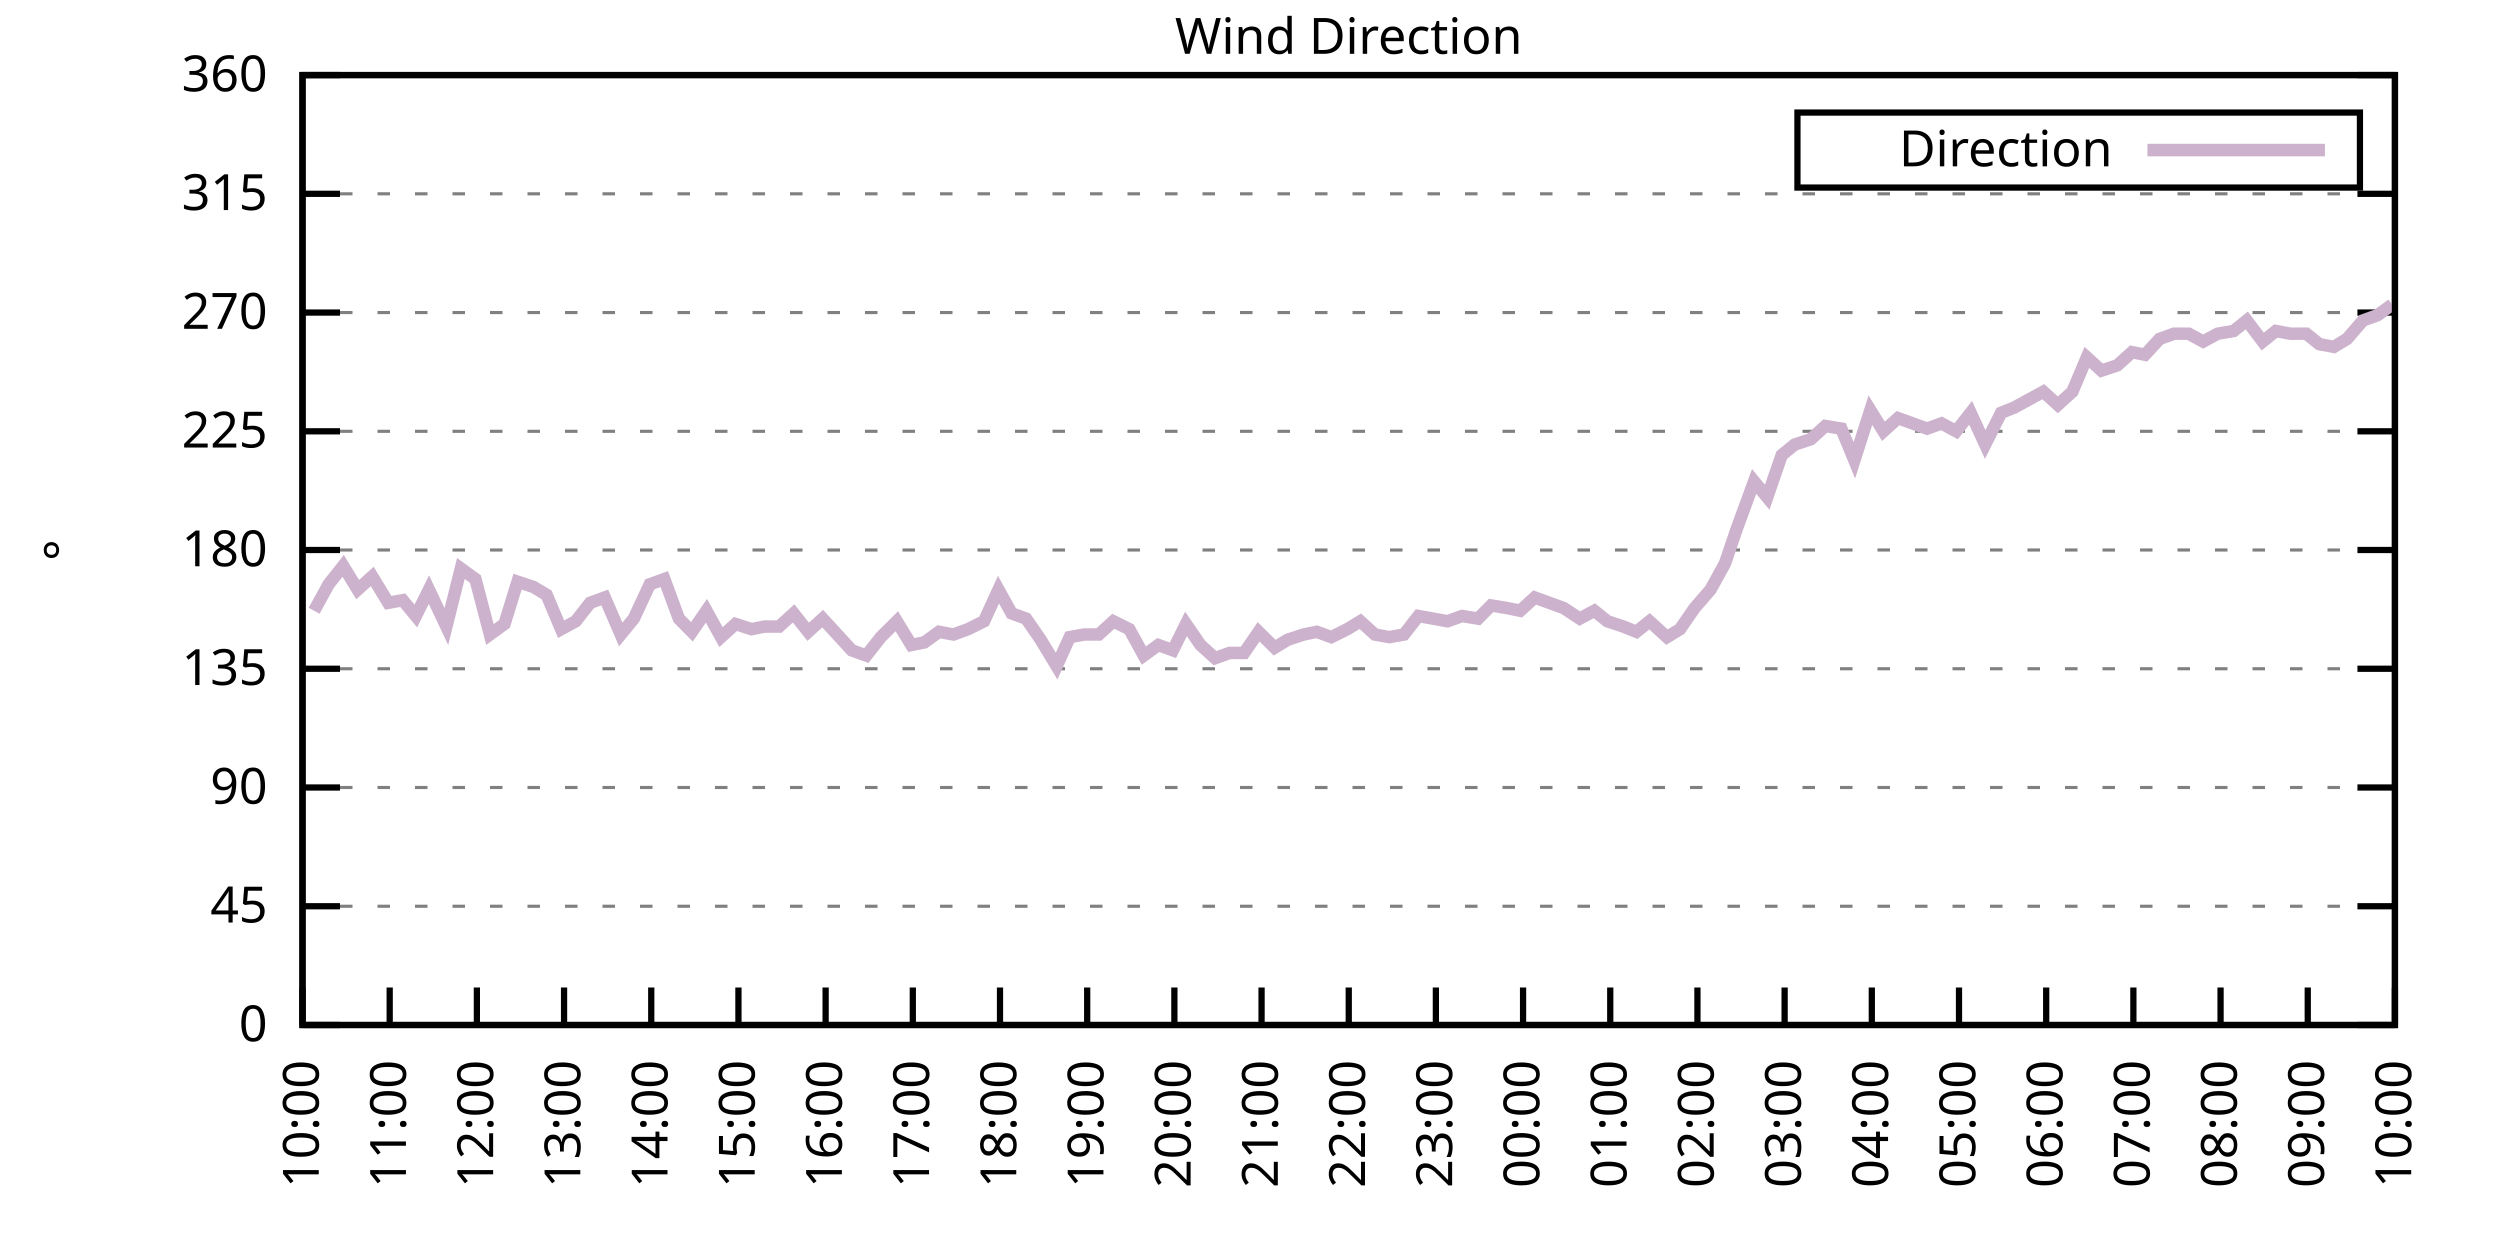
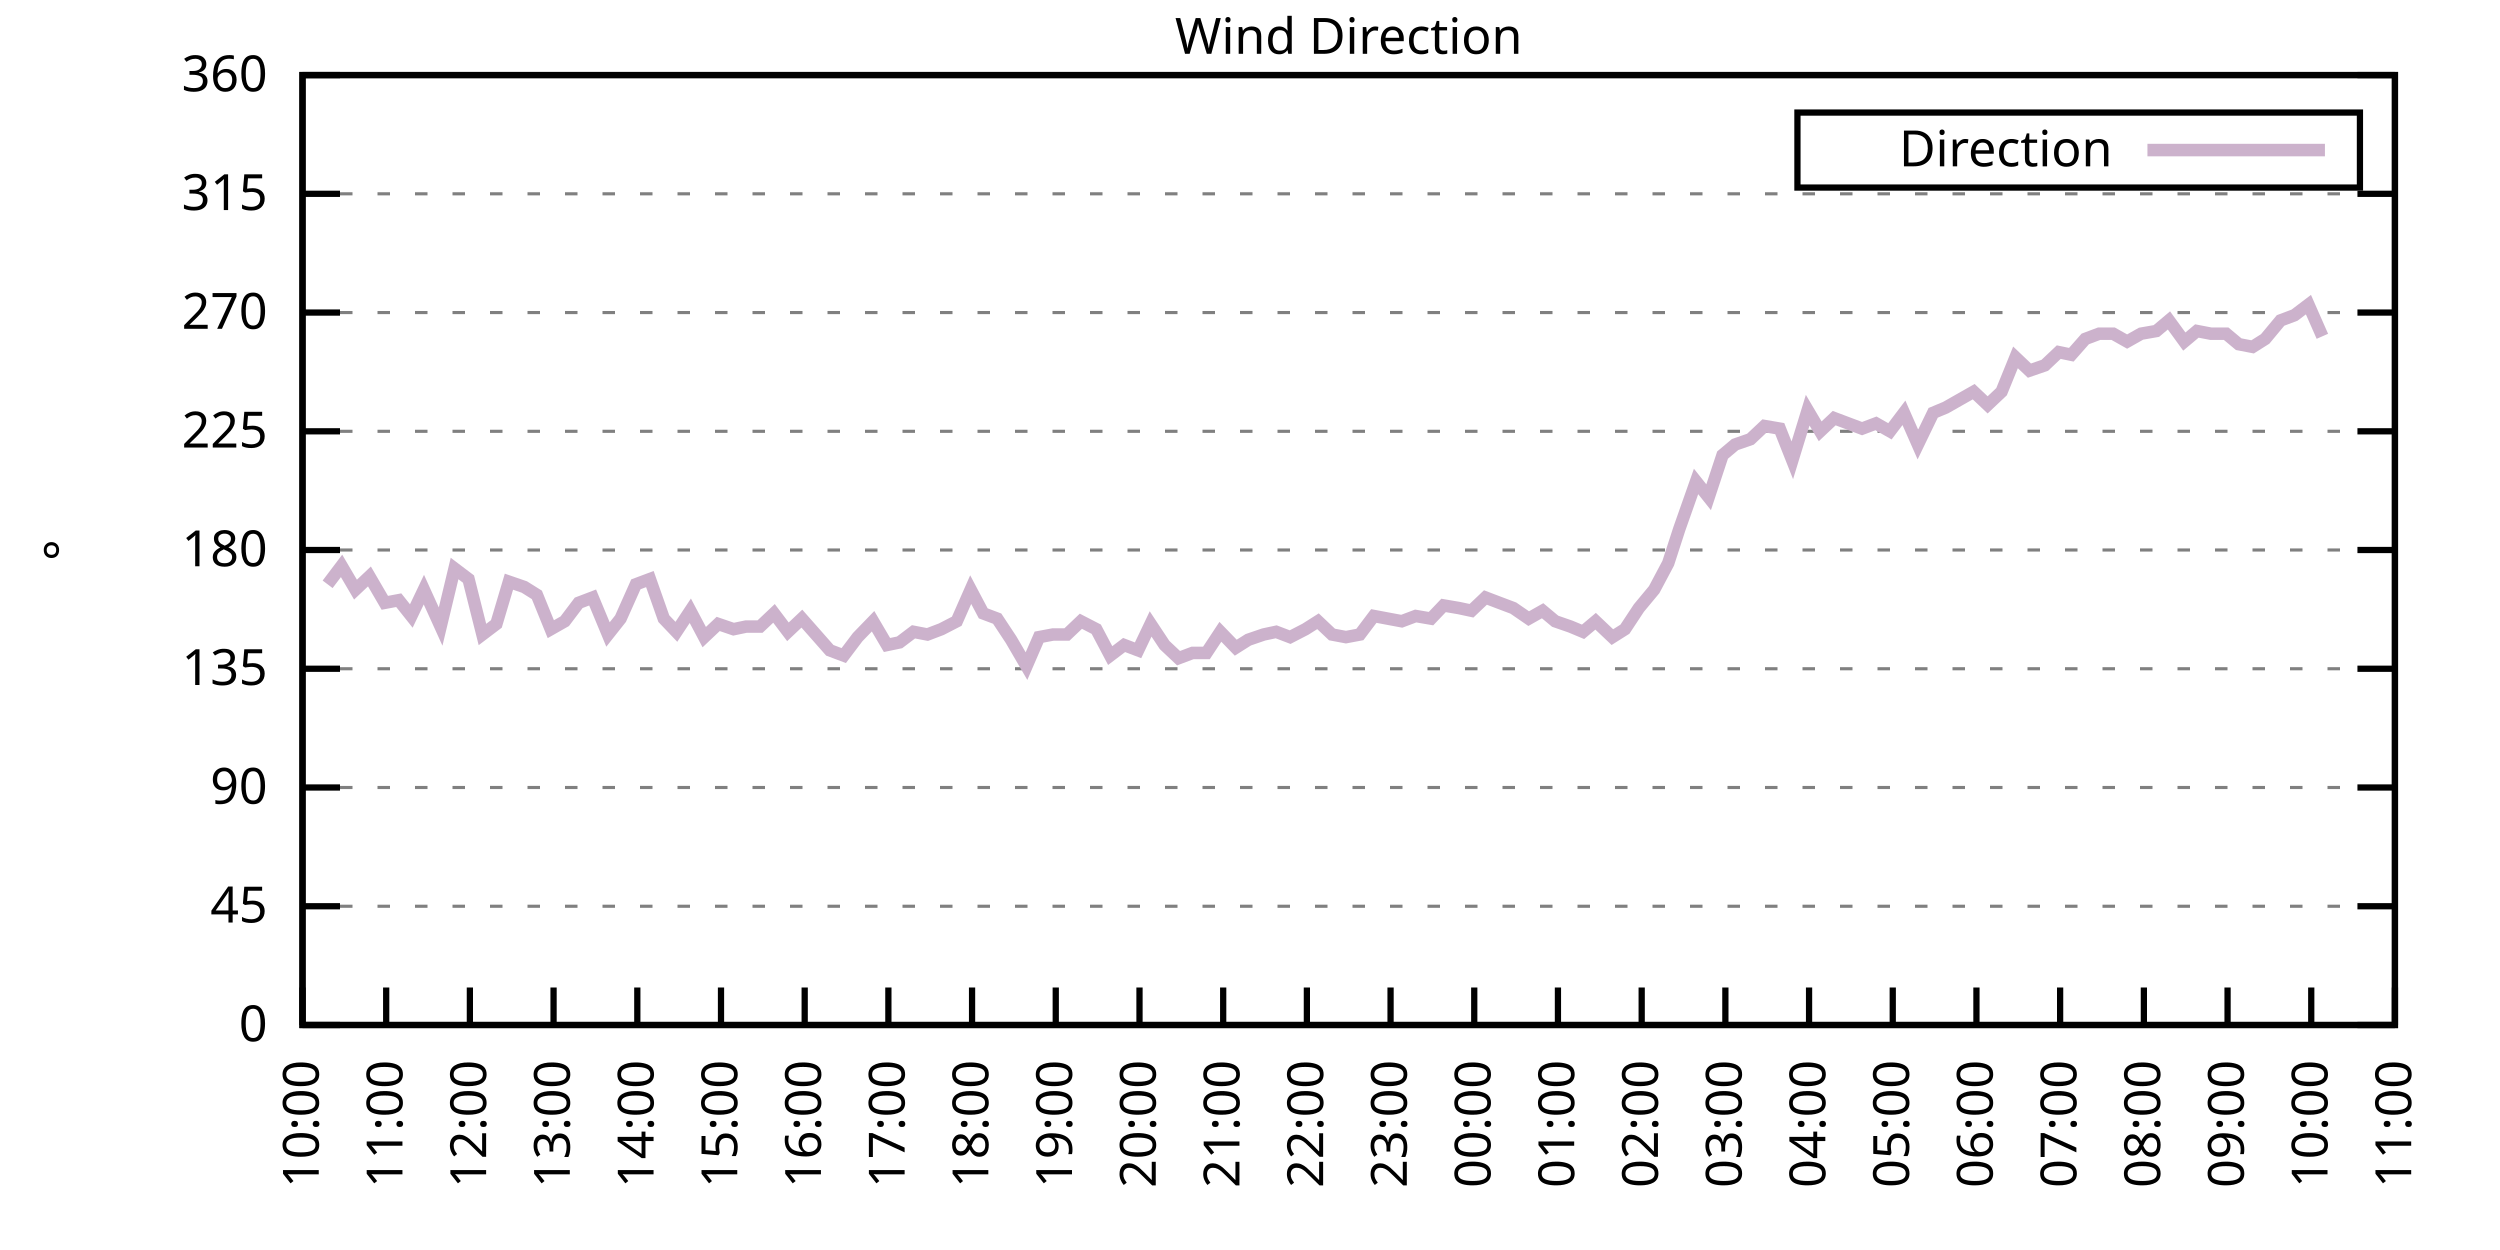
<svg xmlns="http://www.w3.org/2000/svg" xmlns:xlink="http://www.w3.org/1999/xlink" width="400" height="200" viewBox="0 0 400 200">
  <g id="gnuplot_canvas">
    <rect x="0" y="0" width="400" height="200" fill="none" />
    <defs>
      <circle id="gpDot" r="0.5" stroke-width="0.5" stroke="currentColor" />
      <path id="gpPt0" stroke-width="0.333" stroke="currentColor" d="M-1,0 h2 M0,-1 v2" />
      <path id="gpPt1" stroke-width="0.333" stroke="currentColor" d="M-1,-1 L1,1 M1,-1 L-1,1" />
      <path id="gpPt2" stroke-width="0.333" stroke="currentColor" d="M-1,0 L1,0 M0,-1 L0,1 M-1,-1 L1,1 M-1,1 L1,-1" />
      <rect id="gpPt3" stroke-width="0.333" stroke="currentColor" x="-1" y="-1" width="2" height="2" />
      <rect id="gpPt4" stroke-width="0.333" stroke="currentColor" fill="currentColor" x="-1" y="-1" width="2" height="2" />
      <circle id="gpPt5" stroke-width="0.333" stroke="currentColor" cx="0" cy="0" r="1" />
      <use xlink:href="#gpPt5" id="gpPt6" fill="currentColor" stroke="none" />
      <path id="gpPt7" stroke-width="0.333" stroke="currentColor" d="M0,-1.33 L-1.33,0.67 L1.33,0.67 z" />
      <use xlink:href="#gpPt7" id="gpPt8" fill="currentColor" stroke="none" />
      <use xlink:href="#gpPt7" id="gpPt9" stroke="currentColor" transform="rotate(180)" />
      <use xlink:href="#gpPt9" id="gpPt10" fill="currentColor" stroke="none" />
      <use xlink:href="#gpPt3" id="gpPt11" stroke="currentColor" transform="rotate(45)" />
      <use xlink:href="#gpPt11" id="gpPt12" fill="currentColor" stroke="none" />
      <path id="gpPt13" stroke-width="0.333" stroke="currentColor" d="M0,1.330 L1.265,0.411 L0.782,-1.067 L-0.782,-1.076 L-1.265,0.411 z" />
      <use xlink:href="#gpPt13" id="gpPt14" fill="currentColor" stroke="none" />
      <filter id="textbox" filterUnits="objectBoundingBox" x="0" y="0" height="1" width="1">
        <feFlood flood-color="white" flood-opacity="1" result="bgnd" />
        <feComposite in="SourceGraphic" in2="bgnd" operator="atop" />
      </filter>
      <filter id="greybox" filterUnits="objectBoundingBox" x="0" y="0" height="1" width="1">
        <feFlood flood-color="lightgrey" flood-opacity="1" result="grey" />
        <feComposite in="SourceGraphic" in2="grey" operator="atop" />
      </filter>
    </defs>
    <g fill="none" color="white" stroke="currentColor" stroke-width="1.00" stroke-linecap="butt" stroke-linejoin="miter">
</g>
    <g fill="none" color="black" stroke="currentColor" stroke-width="1.00" stroke-linecap="butt" stroke-linejoin="miter">
      <g stroke="none" shape-rendering="crispEdges">
        <polygon fill="rgb(255, 255, 255)" points="48.40,164.00 383.18,164.00 383.18,12.02 48.40,12.02 " />
      </g>
    </g>
    <g fill="none" color="black" stroke="currentColor" stroke-width="1.00" stroke-linecap="butt" stroke-linejoin="miter">
</g>
    <g fill="none" color="black" stroke="black" stroke-width="0.50" stroke-linecap="butt" stroke-linejoin="miter">
</g>
    <g fill="none" color="gray" stroke="currentColor" stroke-width="0.50" stroke-linecap="butt" stroke-linejoin="miter">
      <path stroke="gray" stroke-dasharray="2,4" class="gridline" d="M48.40,164.00 L383.19,164.00  " />
    </g>
    <g fill="none" color="gray" stroke="gray" stroke-width="1.00" stroke-linecap="butt" stroke-linejoin="miter">
</g>
    <g fill="none" color="black" stroke="currentColor" stroke-width="1.00" stroke-linecap="butt" stroke-linejoin="miter">
      <path stroke="black" d="M48.40,164.00 L54.40,164.00 M383.19,164.00 L377.19,164.00  " />
      <g transform="translate(42.80,166.60)" stroke="none" fill="black" font-family="Sans" font-size="8.00" text-anchor="end">
        <text>
          <tspan font-family="Sans"> 0</tspan>
        </text>
      </g>
    </g>
    <g fill="none" color="black" stroke="currentColor" stroke-width="1.00" stroke-linecap="butt" stroke-linejoin="miter">
</g>
    <g fill="none" color="black" stroke="black" stroke-width="0.50" stroke-linecap="butt" stroke-linejoin="miter">
</g>
    <g fill="none" color="gray" stroke="currentColor" stroke-width="0.50" stroke-linecap="butt" stroke-linejoin="miter">
      <path stroke="gray" stroke-dasharray="2,4" class="gridline" d="M48.40,145.00 L383.19,145.00  " />
    </g>
    <g fill="none" color="gray" stroke="gray" stroke-width="1.00" stroke-linecap="butt" stroke-linejoin="miter">
</g>
    <g fill="none" color="black" stroke="currentColor" stroke-width="1.00" stroke-linecap="butt" stroke-linejoin="miter">
      <path stroke="black" d="M48.40,145.00 L54.40,145.00 M383.19,145.00 L377.19,145.00  " />
      <g transform="translate(42.80,147.60)" stroke="none" fill="black" font-family="Sans" font-size="8.00" text-anchor="end">
        <text>
          <tspan font-family="Sans"> 45</tspan>
        </text>
      </g>
    </g>
    <g fill="none" color="black" stroke="currentColor" stroke-width="1.00" stroke-linecap="butt" stroke-linejoin="miter">
</g>
    <g fill="none" color="black" stroke="black" stroke-width="0.50" stroke-linecap="butt" stroke-linejoin="miter">
</g>
    <g fill="none" color="gray" stroke="currentColor" stroke-width="0.50" stroke-linecap="butt" stroke-linejoin="miter">
      <path stroke="gray" stroke-dasharray="2,4" class="gridline" d="M48.40,126.00 L383.19,126.00  " />
    </g>
    <g fill="none" color="gray" stroke="gray" stroke-width="1.00" stroke-linecap="butt" stroke-linejoin="miter">
</g>
    <g fill="none" color="black" stroke="currentColor" stroke-width="1.00" stroke-linecap="butt" stroke-linejoin="miter">
      <path stroke="black" d="M48.40,126.00 L54.40,126.00 M383.19,126.00 L377.19,126.00  " />
      <g transform="translate(42.80,128.60)" stroke="none" fill="black" font-family="Sans" font-size="8.00" text-anchor="end">
        <text>
          <tspan font-family="Sans"> 90</tspan>
        </text>
      </g>
    </g>
    <g fill="none" color="black" stroke="currentColor" stroke-width="1.00" stroke-linecap="butt" stroke-linejoin="miter">
</g>
    <g fill="none" color="black" stroke="black" stroke-width="0.50" stroke-linecap="butt" stroke-linejoin="miter">
</g>
    <g fill="none" color="gray" stroke="currentColor" stroke-width="0.50" stroke-linecap="butt" stroke-linejoin="miter">
      <path stroke="gray" stroke-dasharray="2,4" class="gridline" d="M48.40,107.00 L383.19,107.00  " />
    </g>
    <g fill="none" color="gray" stroke="gray" stroke-width="1.00" stroke-linecap="butt" stroke-linejoin="miter">
</g>
    <g fill="none" color="black" stroke="currentColor" stroke-width="1.00" stroke-linecap="butt" stroke-linejoin="miter">
      <path stroke="black" d="M48.40,107.00 L54.40,107.00 M383.19,107.00 L377.19,107.00  " />
      <g transform="translate(42.80,109.60)" stroke="none" fill="black" font-family="Sans" font-size="8.00" text-anchor="end">
        <text>
          <tspan font-family="Sans"> 135</tspan>
        </text>
      </g>
    </g>
    <g fill="none" color="black" stroke="currentColor" stroke-width="1.00" stroke-linecap="butt" stroke-linejoin="miter">
</g>
    <g fill="none" color="black" stroke="black" stroke-width="0.50" stroke-linecap="butt" stroke-linejoin="miter">
</g>
    <g fill="none" color="gray" stroke="currentColor" stroke-width="0.50" stroke-linecap="butt" stroke-linejoin="miter">
      <path stroke="gray" stroke-dasharray="2,4" class="gridline" d="M48.40,88.00 L383.19,88.00  " />
    </g>
    <g fill="none" color="gray" stroke="gray" stroke-width="1.00" stroke-linecap="butt" stroke-linejoin="miter">
</g>
    <g fill="none" color="black" stroke="currentColor" stroke-width="1.00" stroke-linecap="butt" stroke-linejoin="miter">
      <path stroke="black" d="M48.40,88.00 L54.40,88.00 M383.19,88.00 L377.19,88.00  " />
      <g transform="translate(42.80,90.60)" stroke="none" fill="black" font-family="Sans" font-size="8.00" text-anchor="end">
        <text>
          <tspan font-family="Sans"> 180</tspan>
        </text>
      </g>
    </g>
    <g fill="none" color="black" stroke="currentColor" stroke-width="1.00" stroke-linecap="butt" stroke-linejoin="miter">
</g>
    <g fill="none" color="black" stroke="black" stroke-width="0.50" stroke-linecap="butt" stroke-linejoin="miter">
</g>
    <g fill="none" color="gray" stroke="currentColor" stroke-width="0.50" stroke-linecap="butt" stroke-linejoin="miter">
      <path stroke="gray" stroke-dasharray="2,4" class="gridline" d="M48.40,69.01 L383.19,69.01  " />
    </g>
    <g fill="none" color="gray" stroke="gray" stroke-width="1.00" stroke-linecap="butt" stroke-linejoin="miter">
</g>
    <g fill="none" color="black" stroke="currentColor" stroke-width="1.00" stroke-linecap="butt" stroke-linejoin="miter">
      <path stroke="black" d="M48.40,69.01 L54.40,69.01 M383.19,69.01 L377.19,69.01  " />
      <g transform="translate(42.80,71.61)" stroke="none" fill="black" font-family="Sans" font-size="8.00" text-anchor="end">
        <text>
          <tspan font-family="Sans"> 225</tspan>
        </text>
      </g>
    </g>
    <g fill="none" color="black" stroke="currentColor" stroke-width="1.00" stroke-linecap="butt" stroke-linejoin="miter">
</g>
    <g fill="none" color="black" stroke="black" stroke-width="0.50" stroke-linecap="butt" stroke-linejoin="miter">
</g>
    <g fill="none" color="gray" stroke="currentColor" stroke-width="0.50" stroke-linecap="butt" stroke-linejoin="miter">
      <path stroke="gray" stroke-dasharray="2,4" class="gridline" d="M48.40,50.01 L383.19,50.01  " />
    </g>
    <g fill="none" color="gray" stroke="gray" stroke-width="1.00" stroke-linecap="butt" stroke-linejoin="miter">
</g>
    <g fill="none" color="black" stroke="currentColor" stroke-width="1.00" stroke-linecap="butt" stroke-linejoin="miter">
      <path stroke="black" d="M48.40,50.01 L54.40,50.01 M383.19,50.01 L377.19,50.01  " />
      <g transform="translate(42.80,52.61)" stroke="none" fill="black" font-family="Sans" font-size="8.00" text-anchor="end">
        <text>
          <tspan font-family="Sans"> 270</tspan>
        </text>
      </g>
    </g>
    <g fill="none" color="black" stroke="currentColor" stroke-width="1.00" stroke-linecap="butt" stroke-linejoin="miter">
</g>
    <g fill="none" color="black" stroke="black" stroke-width="0.50" stroke-linecap="butt" stroke-linejoin="miter">
</g>
    <g fill="none" color="gray" stroke="currentColor" stroke-width="0.50" stroke-linecap="butt" stroke-linejoin="miter">
      <path stroke="gray" stroke-dasharray="2,4" class="gridline" d="M48.40,31.01 L383.19,31.01  " />
    </g>
    <g fill="none" color="gray" stroke="gray" stroke-width="1.00" stroke-linecap="butt" stroke-linejoin="miter">
</g>
    <g fill="none" color="black" stroke="currentColor" stroke-width="1.00" stroke-linecap="butt" stroke-linejoin="miter">
      <path stroke="black" d="M48.40,31.01 L54.40,31.01 M383.19,31.01 L377.19,31.01  " />
      <g transform="translate(42.80,33.61)" stroke="none" fill="black" font-family="Sans" font-size="8.00" text-anchor="end">
        <text>
          <tspan font-family="Sans"> 315</tspan>
        </text>
      </g>
    </g>
    <g fill="none" color="black" stroke="currentColor" stroke-width="1.00" stroke-linecap="butt" stroke-linejoin="miter">
</g>
    <g fill="none" color="black" stroke="black" stroke-width="0.50" stroke-linecap="butt" stroke-linejoin="miter">
</g>
    <g fill="none" color="gray" stroke="currentColor" stroke-width="0.50" stroke-linecap="butt" stroke-linejoin="miter">
      <path stroke="gray" stroke-dasharray="2,4" class="gridline" d="M48.40,12.01 L383.19,12.01  " />
    </g>
    <g fill="none" color="gray" stroke="gray" stroke-width="1.00" stroke-linecap="butt" stroke-linejoin="miter">
</g>
    <g fill="none" color="black" stroke="currentColor" stroke-width="1.00" stroke-linecap="butt" stroke-linejoin="miter">
      <path stroke="black" d="M48.40,12.01 L54.40,12.01 M383.19,12.01 L377.19,12.01  " />
      <g transform="translate(42.80,14.61)" stroke="none" fill="black" font-family="Sans" font-size="8.00" text-anchor="end">
        <text>
          <tspan font-family="Sans"> 360</tspan>
        </text>
      </g>
    </g>
    <g fill="none" color="black" stroke="currentColor" stroke-width="1.00" stroke-linecap="butt" stroke-linejoin="miter">
      <path stroke="black" d="M48.40,164.00 L48.40,158.00  " />
      <g transform="translate(51.00,169.60) rotate(270.00)" stroke="none" fill="black" font-family="Sans" font-size="8.00" text-anchor="end">
        <text>
          <tspan font-family="Sans">10:00</tspan>
        </text>
      </g>
    </g>
    <g fill="none" color="black" stroke="currentColor" stroke-width="1.00" stroke-linecap="butt" stroke-linejoin="miter">
-       <path stroke="black" d="M62.35,164.00 L62.35,158.00  " />
-       <g transform="translate(64.95,169.60) rotate(270.00)" stroke="none" fill="black" font-family="Sans" font-size="8.00" text-anchor="end">
+       <path stroke="black" d="M61.79,164.00 L61.79,158.00  " />
+       <g transform="translate(64.39,169.60) rotate(270.00)" stroke="none" fill="black" font-family="Sans" font-size="8.00" text-anchor="end">
        <text>
          <tspan font-family="Sans">11:00</tspan>
        </text>
      </g>
    </g>
    <g fill="none" color="black" stroke="currentColor" stroke-width="1.00" stroke-linecap="butt" stroke-linejoin="miter">
-       <path stroke="black" d="M76.30,164.00 L76.30,158.00  " />
-       <g transform="translate(78.90,169.60) rotate(270.00)" stroke="none" fill="black" font-family="Sans" font-size="8.00" text-anchor="end">
+       <path stroke="black" d="M75.18,164.00 L75.18,158.00  " />
+       <g transform="translate(77.78,169.60) rotate(270.00)" stroke="none" fill="black" font-family="Sans" font-size="8.00" text-anchor="end">
        <text>
          <tspan font-family="Sans">12:00</tspan>
        </text>
      </g>
    </g>
    <g fill="none" color="black" stroke="currentColor" stroke-width="1.00" stroke-linecap="butt" stroke-linejoin="miter">
-       <path stroke="black" d="M90.25,164.00 L90.25,158.00  " />
-       <g transform="translate(92.85,169.60) rotate(270.00)" stroke="none" fill="black" font-family="Sans" font-size="8.00" text-anchor="end">
+       <path stroke="black" d="M88.57,164.00 L88.57,158.00  " />
+       <g transform="translate(91.17,169.60) rotate(270.00)" stroke="none" fill="black" font-family="Sans" font-size="8.00" text-anchor="end">
        <text>
          <tspan font-family="Sans">13:00</tspan>
        </text>
      </g>
    </g>
    <g fill="none" color="black" stroke="currentColor" stroke-width="1.00" stroke-linecap="butt" stroke-linejoin="miter">
-       <path stroke="black" d="M104.20,164.00 L104.20,158.00  " />
-       <g transform="translate(106.80,169.60) rotate(270.00)" stroke="none" fill="black" font-family="Sans" font-size="8.00" text-anchor="end">
+       <path stroke="black" d="M101.97,164.00 L101.97,158.00  " />
+       <g transform="translate(104.57,169.60) rotate(270.00)" stroke="none" fill="black" font-family="Sans" font-size="8.00" text-anchor="end">
        <text>
          <tspan font-family="Sans">14:00</tspan>
        </text>
      </g>
    </g>
    <g fill="none" color="black" stroke="currentColor" stroke-width="1.00" stroke-linecap="butt" stroke-linejoin="miter">
-       <path stroke="black" d="M118.15,164.00 L118.15,158.00  " />
-       <g transform="translate(120.75,169.60) rotate(270.00)" stroke="none" fill="black" font-family="Sans" font-size="8.00" text-anchor="end">
+       <path stroke="black" d="M115.36,164.00 L115.36,158.00  " />
+       <g transform="translate(117.96,169.60) rotate(270.00)" stroke="none" fill="black" font-family="Sans" font-size="8.00" text-anchor="end">
        <text>
          <tspan font-family="Sans">15:00</tspan>
        </text>
      </g>
    </g>
    <g fill="none" color="black" stroke="currentColor" stroke-width="1.00" stroke-linecap="butt" stroke-linejoin="miter">
-       <path stroke="black" d="M132.10,164.00 L132.10,158.00  " />
-       <g transform="translate(134.70,169.60) rotate(270.00)" stroke="none" fill="black" font-family="Sans" font-size="8.00" text-anchor="end">
+       <path stroke="black" d="M128.75,164.00 L128.75,158.00  " />
+       <g transform="translate(131.35,169.60) rotate(270.00)" stroke="none" fill="black" font-family="Sans" font-size="8.00" text-anchor="end">
        <text>
          <tspan font-family="Sans">16:00</tspan>
        </text>
      </g>
    </g>
    <g fill="none" color="black" stroke="currentColor" stroke-width="1.00" stroke-linecap="butt" stroke-linejoin="miter">
-       <path stroke="black" d="M146.05,164.00 L146.05,158.00  " />
-       <g transform="translate(148.65,169.60) rotate(270.00)" stroke="none" fill="black" font-family="Sans" font-size="8.00" text-anchor="end">
+       <path stroke="black" d="M142.14,164.00 L142.14,158.00  " />
+       <g transform="translate(144.74,169.60) rotate(270.00)" stroke="none" fill="black" font-family="Sans" font-size="8.00" text-anchor="end">
        <text>
          <tspan font-family="Sans">17:00</tspan>
        </text>
      </g>
    </g>
    <g fill="none" color="black" stroke="currentColor" stroke-width="1.00" stroke-linecap="butt" stroke-linejoin="miter">
-       <path stroke="black" d="M160.00,164.00 L160.00,158.00  " />
-       <g transform="translate(162.60,169.60) rotate(270.00)" stroke="none" fill="black" font-family="Sans" font-size="8.00" text-anchor="end">
+       <path stroke="black" d="M155.53,164.00 L155.53,158.00  " />
+       <g transform="translate(158.13,169.60) rotate(270.00)" stroke="none" fill="black" font-family="Sans" font-size="8.00" text-anchor="end">
        <text>
          <tspan font-family="Sans">18:00</tspan>
        </text>
      </g>
    </g>
    <g fill="none" color="black" stroke="currentColor" stroke-width="1.00" stroke-linecap="butt" stroke-linejoin="miter">
-       <path stroke="black" d="M173.95,164.00 L173.95,158.00  " />
-       <g transform="translate(176.55,169.60) rotate(270.00)" stroke="none" fill="black" font-family="Sans" font-size="8.00" text-anchor="end">
+       <path stroke="black" d="M168.92,164.00 L168.92,158.00  " />
+       <g transform="translate(171.52,169.60) rotate(270.00)" stroke="none" fill="black" font-family="Sans" font-size="8.00" text-anchor="end">
        <text>
          <tspan font-family="Sans">19:00</tspan>
        </text>
      </g>
    </g>
    <g fill="none" color="black" stroke="currentColor" stroke-width="1.00" stroke-linecap="butt" stroke-linejoin="miter">
-       <path stroke="black" d="M187.90,164.00 L187.90,158.00  " />
-       <g transform="translate(190.50,169.60) rotate(270.00)" stroke="none" fill="black" font-family="Sans" font-size="8.00" text-anchor="end">
+       <path stroke="black" d="M182.32,164.00 L182.32,158.00  " />
+       <g transform="translate(184.92,169.60) rotate(270.00)" stroke="none" fill="black" font-family="Sans" font-size="8.00" text-anchor="end">
        <text>
          <tspan font-family="Sans">20:00</tspan>
        </text>
      </g>
    </g>
    <g fill="none" color="black" stroke="currentColor" stroke-width="1.00" stroke-linecap="butt" stroke-linejoin="miter">
-       <path stroke="black" d="M201.85,164.00 L201.85,158.00  " />
-       <g transform="translate(204.45,169.60) rotate(270.00)" stroke="none" fill="black" font-family="Sans" font-size="8.00" text-anchor="end">
+       <path stroke="black" d="M195.71,164.00 L195.71,158.00  " />
+       <g transform="translate(198.31,169.60) rotate(270.00)" stroke="none" fill="black" font-family="Sans" font-size="8.00" text-anchor="end">
        <text>
          <tspan font-family="Sans">21:00</tspan>
        </text>
      </g>
    </g>
    <g fill="none" color="black" stroke="currentColor" stroke-width="1.00" stroke-linecap="butt" stroke-linejoin="miter">
-       <path stroke="black" d="M215.80,164.00 L215.80,158.00  " />
-       <g transform="translate(218.40,169.60) rotate(270.00)" stroke="none" fill="black" font-family="Sans" font-size="8.00" text-anchor="end">
+       <path stroke="black" d="M209.10,164.00 L209.10,158.00  " />
+       <g transform="translate(211.70,169.60) rotate(270.00)" stroke="none" fill="black" font-family="Sans" font-size="8.00" text-anchor="end">
        <text>
          <tspan font-family="Sans">22:00</tspan>
        </text>
      </g>
    </g>
    <g fill="none" color="black" stroke="currentColor" stroke-width="1.00" stroke-linecap="butt" stroke-linejoin="miter">
-       <path stroke="black" d="M229.74,164.00 L229.74,158.00  " />
-       <g transform="translate(232.34,169.60) rotate(270.00)" stroke="none" fill="black" font-family="Sans" font-size="8.00" text-anchor="end">
+       <path stroke="black" d="M222.49,164.00 L222.49,158.00  " />
+       <g transform="translate(225.09,169.60) rotate(270.00)" stroke="none" fill="black" font-family="Sans" font-size="8.00" text-anchor="end">
        <text>
          <tspan font-family="Sans">23:00</tspan>
        </text>
      </g>
    </g>
    <g fill="none" color="black" stroke="currentColor" stroke-width="1.00" stroke-linecap="butt" stroke-linejoin="miter">
-       <path stroke="black" d="M243.69,164.00 L243.69,158.00  " />
-       <g transform="translate(246.29,169.60) rotate(270.00)" stroke="none" fill="black" font-family="Sans" font-size="8.00" text-anchor="end">
+       <path stroke="black" d="M235.88,164.00 L235.88,158.00  " />
+       <g transform="translate(238.48,169.60) rotate(270.00)" stroke="none" fill="black" font-family="Sans" font-size="8.00" text-anchor="end">
        <text>
          <tspan font-family="Sans">00:00</tspan>
        </text>
      </g>
    </g>
    <g fill="none" color="black" stroke="currentColor" stroke-width="1.00" stroke-linecap="butt" stroke-linejoin="miter">
-       <path stroke="black" d="M257.64,164.00 L257.64,158.00  " />
-       <g transform="translate(260.24,169.60) rotate(270.00)" stroke="none" fill="black" font-family="Sans" font-size="8.00" text-anchor="end">
+       <path stroke="black" d="M249.27,164.00 L249.27,158.00  " />
+       <g transform="translate(251.87,169.60) rotate(270.00)" stroke="none" fill="black" font-family="Sans" font-size="8.00" text-anchor="end">
        <text>
          <tspan font-family="Sans">01:00</tspan>
        </text>
      </g>
    </g>
    <g fill="none" color="black" stroke="currentColor" stroke-width="1.00" stroke-linecap="butt" stroke-linejoin="miter">
-       <path stroke="black" d="M271.59,164.00 L271.59,158.00  " />
-       <g transform="translate(274.19,169.60) rotate(270.00)" stroke="none" fill="black" font-family="Sans" font-size="8.00" text-anchor="end">
+       <path stroke="black" d="M262.67,164.00 L262.67,158.00  " />
+       <g transform="translate(265.27,169.60) rotate(270.00)" stroke="none" fill="black" font-family="Sans" font-size="8.00" text-anchor="end">
        <text>
          <tspan font-family="Sans">02:00</tspan>
        </text>
      </g>
    </g>
    <g fill="none" color="black" stroke="currentColor" stroke-width="1.00" stroke-linecap="butt" stroke-linejoin="miter">
-       <path stroke="black" d="M285.54,164.00 L285.54,158.00  " />
-       <g transform="translate(288.14,169.60) rotate(270.00)" stroke="none" fill="black" font-family="Sans" font-size="8.00" text-anchor="end">
+       <path stroke="black" d="M276.06,164.00 L276.06,158.00  " />
+       <g transform="translate(278.66,169.60) rotate(270.00)" stroke="none" fill="black" font-family="Sans" font-size="8.00" text-anchor="end">
        <text>
          <tspan font-family="Sans">03:00</tspan>
        </text>
      </g>
    </g>
    <g fill="none" color="black" stroke="currentColor" stroke-width="1.00" stroke-linecap="butt" stroke-linejoin="miter">
-       <path stroke="black" d="M299.49,164.00 L299.49,158.00  " />
-       <g transform="translate(302.09,169.60) rotate(270.00)" stroke="none" fill="black" font-family="Sans" font-size="8.00" text-anchor="end">
+       <path stroke="black" d="M289.45,164.00 L289.45,158.00  " />
+       <g transform="translate(292.05,169.60) rotate(270.00)" stroke="none" fill="black" font-family="Sans" font-size="8.00" text-anchor="end">
        <text>
          <tspan font-family="Sans">04:00</tspan>
        </text>
      </g>
    </g>
    <g fill="none" color="black" stroke="currentColor" stroke-width="1.00" stroke-linecap="butt" stroke-linejoin="miter">
-       <path stroke="black" d="M313.44,164.00 L313.44,158.00  " />
-       <g transform="translate(316.04,169.60) rotate(270.00)" stroke="none" fill="black" font-family="Sans" font-size="8.00" text-anchor="end">
+       <path stroke="black" d="M302.84,164.00 L302.84,158.00  " />
+       <g transform="translate(305.44,169.60) rotate(270.00)" stroke="none" fill="black" font-family="Sans" font-size="8.00" text-anchor="end">
        <text>
          <tspan font-family="Sans">05:00</tspan>
        </text>
      </g>
    </g>
    <g fill="none" color="black" stroke="currentColor" stroke-width="1.00" stroke-linecap="butt" stroke-linejoin="miter">
-       <path stroke="black" d="M327.39,164.00 L327.39,158.00  " />
-       <g transform="translate(329.99,169.60) rotate(270.00)" stroke="none" fill="black" font-family="Sans" font-size="8.00" text-anchor="end">
+       <path stroke="black" d="M316.23,164.00 L316.23,158.00  " />
+       <g transform="translate(318.83,169.60) rotate(270.00)" stroke="none" fill="black" font-family="Sans" font-size="8.00" text-anchor="end">
        <text>
          <tspan font-family="Sans">06:00</tspan>
        </text>
      </g>
    </g>
    <g fill="none" color="black" stroke="currentColor" stroke-width="1.00" stroke-linecap="butt" stroke-linejoin="miter">
-       <path stroke="black" d="M341.34,164.00 L341.34,158.00  " />
-       <g transform="translate(343.94,169.60) rotate(270.00)" stroke="none" fill="black" font-family="Sans" font-size="8.00" text-anchor="end">
+       <path stroke="black" d="M329.62,164.00 L329.62,158.00  " />
+       <g transform="translate(332.22,169.60) rotate(270.00)" stroke="none" fill="black" font-family="Sans" font-size="8.00" text-anchor="end">
        <text>
          <tspan font-family="Sans">07:00</tspan>
        </text>
      </g>
    </g>
    <g fill="none" color="black" stroke="currentColor" stroke-width="1.00" stroke-linecap="butt" stroke-linejoin="miter">
-       <path stroke="black" d="M355.29,164.00 L355.29,158.00  " />
-       <g transform="translate(357.89,169.60) rotate(270.00)" stroke="none" fill="black" font-family="Sans" font-size="8.00" text-anchor="end">
+       <path stroke="black" d="M343.02,164.00 L343.02,158.00  " />
+       <g transform="translate(345.62,169.60) rotate(270.00)" stroke="none" fill="black" font-family="Sans" font-size="8.00" text-anchor="end">
        <text>
          <tspan font-family="Sans">08:00</tspan>
        </text>
      </g>
    </g>
    <g fill="none" color="black" stroke="currentColor" stroke-width="1.00" stroke-linecap="butt" stroke-linejoin="miter">
-       <path stroke="black" d="M369.24,164.00 L369.24,158.00  " />
-       <g transform="translate(371.84,169.60) rotate(270.00)" stroke="none" fill="black" font-family="Sans" font-size="8.00" text-anchor="end">
+       <path stroke="black" d="M356.41,164.00 L356.41,158.00  " />
+       <g transform="translate(359.01,169.60) rotate(270.00)" stroke="none" fill="black" font-family="Sans" font-size="8.00" text-anchor="end">
        <text>
          <tspan font-family="Sans">09:00</tspan>
+         </text>
+       </g>
+     </g>
+     <g fill="none" color="black" stroke="currentColor" stroke-width="1.00" stroke-linecap="butt" stroke-linejoin="miter">
+       <path stroke="black" d="M369.80,164.00 L369.80,158.00  " />
+       <g transform="translate(372.40,169.60) rotate(270.00)" stroke="none" fill="black" font-family="Sans" font-size="8.00" text-anchor="end">
+         <text>
+           <tspan font-family="Sans">10:00</tspan>
        </text>
      </g>
    </g>
    <g fill="none" color="black" stroke="currentColor" stroke-width="1.00" stroke-linecap="butt" stroke-linejoin="miter">
      <path stroke="black" d="M383.19,164.00 L383.19,158.00  " />
      <g transform="translate(385.79,169.60) rotate(270.00)" stroke="none" fill="black" font-family="Sans" font-size="8.00" text-anchor="end">
        <text>
-           <tspan font-family="Sans">10:00</tspan>
+           <tspan font-family="Sans">11:00</tspan>
        </text>
      </g>
    </g>
    <g fill="none" color="black" stroke="currentColor" stroke-width="1.00" stroke-linecap="butt" stroke-linejoin="miter">
</g>
    <g fill="none" color="black" stroke="currentColor" stroke-width="1.00" stroke-linecap="butt" stroke-linejoin="miter">
      <path stroke="black" d="M48.40,12.01 L48.40,164.00 L383.19,164.00 L383.19,12.01 L48.40,12.01 Z  " />
    </g>
    <g fill="none" color="black" stroke="currentColor" stroke-width="1.00" stroke-linecap="butt" stroke-linejoin="miter">
</g>
    <g fill="none" color="black" stroke="currentColor" stroke-width="1.00" stroke-linecap="butt" stroke-linejoin="miter">
      <path stroke="black" d="M287.59,30.01 L287.59,18.01 L377.59,18.01 L377.59,30.01 L287.59,30.01 Z  " />
    </g>
    <g id="Wind_direction_plot_1">
      <g fill="none" color="white" stroke="black" stroke-width="2.00" stroke-linecap="butt" stroke-linejoin="miter">
</g>
      <g fill="none" color="black" stroke="currentColor" stroke-width="2.00" stroke-linecap="butt" stroke-linejoin="miter">
        <g transform="translate(337.99,26.61)" stroke="none" fill="black" font-family="Sans" font-size="8.00" text-anchor="end">
          <text>
            <tspan font-family="Sans">Direction</tspan>
          </text>
        </g>
      </g>
      <g fill="none" color="black" stroke="currentColor" stroke-width="2.00" stroke-linecap="butt" stroke-linejoin="miter">
-         <path stroke="rgb(204, 178, 204)" d="M343.59,24.01 L371.99,24.01 M50.26,97.72 L52.58,93.49 L54.91,90.54 L57.23,94.34 L59.56,92.23 L62.12,96.45   L64.44,96.03 L66.53,98.56 L68.63,94.34 L71.42,100.25 L73.74,90.96 L76.07,92.65 L78.39,101.52 L80.72,99.83   L82.81,93.07 L85.37,93.92 L87.46,95.18 L89.78,100.67 L92.11,99.40 L94.43,96.45 L96.76,95.60 L99.32,101.52   L101.41,98.98 L103.97,93.49 L106.29,92.65 L108.62,98.98 L110.71,101.09 L113.03,97.72 L115.36,101.94 L117.68,99.83   L120.24,100.67 L122.33,100.25 L124.66,100.25 L126.98,98.14 L129.31,101.09 L131.63,98.98 L133.96,101.52 L136.28,104.05   L138.61,104.89 L140.93,101.94 L143.49,99.40 L145.81,103.20 L147.91,102.78 L150.23,101.09 L152.56,101.52 L154.88,100.67   L157.44,99.40 L159.76,94.34 L161.86,98.14 L164.18,98.98 L166.51,102.36 L169.06,106.58 L171.16,101.94 L173.48,101.52   L175.81,101.52 L178.13,99.40 L180.69,100.67 L183.01,104.89 L185.34,103.20 L187.66,104.05 L189.76,99.83 L192.08,103.20   L194.41,105.31 L196.73,104.47 L199.06,104.47 L201.38,101.09 L203.94,103.63 L206.03,102.36 L208.59,101.52 L210.68,101.09   L213.01,101.94 L215.56,100.67 L217.65,99.40 L219.98,101.52 L222.30,101.94 L224.63,101.52 L226.95,98.56 L229.28,98.98   L231.60,99.40 L233.93,98.56 L236.49,98.98 L238.58,96.87 L241.14,97.29 L243.23,97.72 L245.55,95.60 L247.88,96.45   L250.20,97.29 L252.76,98.98 L255.09,97.72 L257.18,99.40 L259.74,100.25 L261.83,101.09 L263.92,99.40 L266.71,101.94   L268.80,100.67 L271.13,97.29 L273.69,94.34 L276.01,90.12 L277.87,84.63 L280.66,77.03 L282.75,79.56 L285.08,72.81   L287.17,71.12 L289.73,70.27 L292.05,68.16 L294.61,68.58 L296.70,73.65 L299.26,65.63 L301.35,69.01 L303.68,66.90   L308.33,68.58 L310.65,67.74 L312.98,69.01 L315.30,66.05 L317.63,71.12 L320.18,66.05 L322.28,65.21 L324.60,63.94   L326.93,62.67 L329.25,64.78 L331.58,62.67 L333.90,57.18 L336.23,59.30 L338.78,58.45 L341.11,56.34 L343.20,56.76   L345.53,54.23 L347.85,53.39 L350.18,53.39 L352.50,54.65 L354.83,53.39 L357.38,52.96 L359.48,51.27 L362.03,54.65   L364.13,52.96 L366.45,53.39 L369.01,53.39 L371.10,55.07 L373.43,55.50 L375.52,54.23 L378.08,51.27 L380.40,50.43   L382.73,48.74  " />
+         <path stroke="rgb(204, 178, 204)" d="M343.59,24.01 L371.99,24.01 M52.42,93.49 L54.65,90.54 L56.88,94.34 L59.11,92.23 L61.57,96.45 L63.80,96.03   L65.81,98.56 L67.82,94.34 L70.50,100.25 L72.73,90.96 L74.96,92.65 L77.19,101.52 L79.42,99.83 L81.43,93.07   L83.89,93.92 L85.90,95.18 L88.13,100.67 L90.36,99.40 L92.59,96.45 L94.82,95.60 L97.28,101.52 L99.29,98.98   L101.74,93.49 L103.98,92.65 L106.21,98.98 L108.22,101.09 L110.45,97.72 L112.68,101.94 L114.91,99.83 L117.37,100.67   L119.38,100.25 L121.61,100.25 L123.84,98.14 L126.07,101.09 L128.30,98.98 L130.54,101.52 L132.77,104.05 L135.00,104.89   L137.23,101.94 L139.69,99.40 L141.92,103.20 L143.93,102.78 L146.16,101.09 L148.39,101.52 L150.62,100.67 L153.08,99.40   L155.31,94.34 L157.32,98.14 L159.55,98.98 L161.78,102.36 L164.24,106.58 L166.25,101.94 L168.48,101.52 L170.71,101.52   L172.94,99.40 L175.40,100.67 L177.63,104.89 L179.86,103.20 L182.09,104.05 L184.10,99.83 L186.33,103.20 L188.57,105.31   L190.80,104.47 L193.03,104.47 L195.26,101.09 L197.72,103.63 L199.73,102.36 L202.18,101.52 L204.19,101.09 L206.42,101.94   L208.88,100.67 L210.88,99.40 L213.12,101.52 L215.35,101.94 L217.58,101.52 L219.81,98.56 L222.04,98.98 L224.28,99.40   L226.51,98.56 L228.96,98.98 L230.97,96.87 L233.43,97.29 L235.44,97.72 L237.67,95.60 L239.90,96.45 L242.13,97.29   L244.59,98.98 L246.82,97.72 L248.83,99.40 L251.28,100.25 L253.29,101.09 L255.30,99.40 L257.98,101.94 L259.99,100.67   L262.22,97.29 L264.67,94.34 L266.91,90.12 L268.69,84.63 L271.37,77.03 L273.38,79.56 L275.61,72.81 L277.62,71.12   L280.07,70.27 L282.31,68.16 L284.76,68.58 L286.77,73.65 L289.23,65.63 L291.23,69.01 L293.47,66.90 L297.93,68.58   L300.16,67.74 L302.39,69.01 L304.63,66.05 L306.86,71.12 L309.31,66.05 L311.32,65.21 L313.55,63.94 L315.79,62.67   L318.02,64.78 L320.25,62.67 L322.48,57.18 L324.71,59.30 L327.17,58.45 L329.40,56.34 L331.41,56.76 L333.64,54.23   L335.87,53.39 L338.10,53.39 L340.34,54.65 L342.57,53.39 L345.02,52.96 L347.03,51.27 L349.49,54.65 L351.50,52.96   L353.73,53.39 L356.18,53.39 L358.19,55.07 L360.42,55.50 L362.43,54.23 L364.89,51.27 L367.12,50.43 L369.35,48.74   L371.58,53.81  " />
      </g>
    </g>
    <g fill="none" color="black" stroke="currentColor" stroke-width="2.00" stroke-linecap="butt" stroke-linejoin="miter">
</g>
    <g fill="none" color="black" stroke="black" stroke-width="1.00" stroke-linecap="butt" stroke-linejoin="miter">
</g>
    <g fill="none" color="black" stroke="currentColor" stroke-width="1.00" stroke-linecap="butt" stroke-linejoin="miter">
      <path stroke="black" d="M48.40,12.01 L48.40,164.00 L383.19,164.00 L383.19,12.01 L48.40,12.01 Z  " />
      <g transform="translate(12.80,88.01) rotate(270.00)" stroke="none" fill="black" font-family="Sans" font-size="8.00" text-anchor="middle">
        <text>
          <tspan font-family="Sans">°</tspan>
        </text>
      </g>
    </g>
    <g fill="none" color="black" stroke="currentColor" stroke-width="1.00" stroke-linecap="butt" stroke-linejoin="miter">
</g>
    <g fill="none" color="black" stroke="currentColor" stroke-width="1.00" stroke-linecap="butt" stroke-linejoin="miter">
      <g transform="translate(215.79,8.61)" stroke="none" fill="black" font-family="Sans" font-size="8.00" text-anchor="middle">
        <text>
          <tspan font-family="Sans">Wind Direction</tspan>
        </text>
      </g>
    </g>
    <g fill="none" color="black" stroke="currentColor" stroke-width="1.00" stroke-linecap="butt" stroke-linejoin="miter">
</g>
  </g>
</svg>
